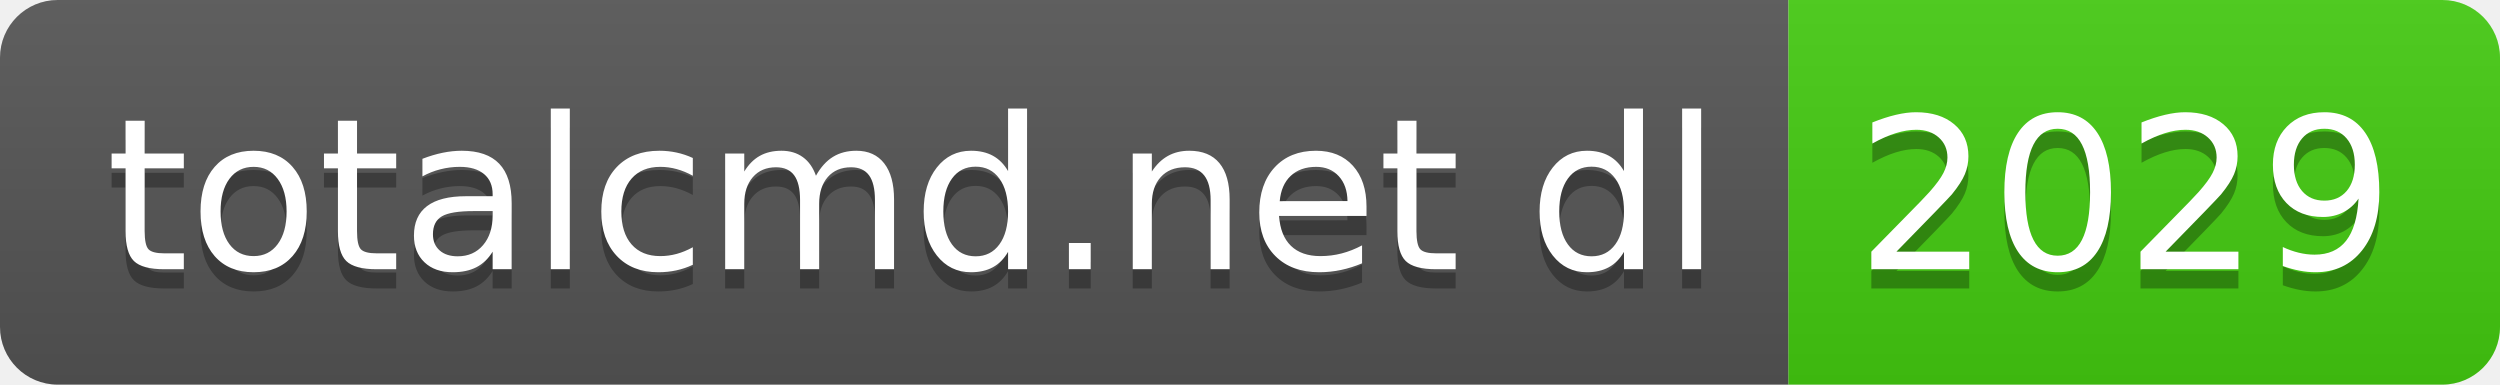
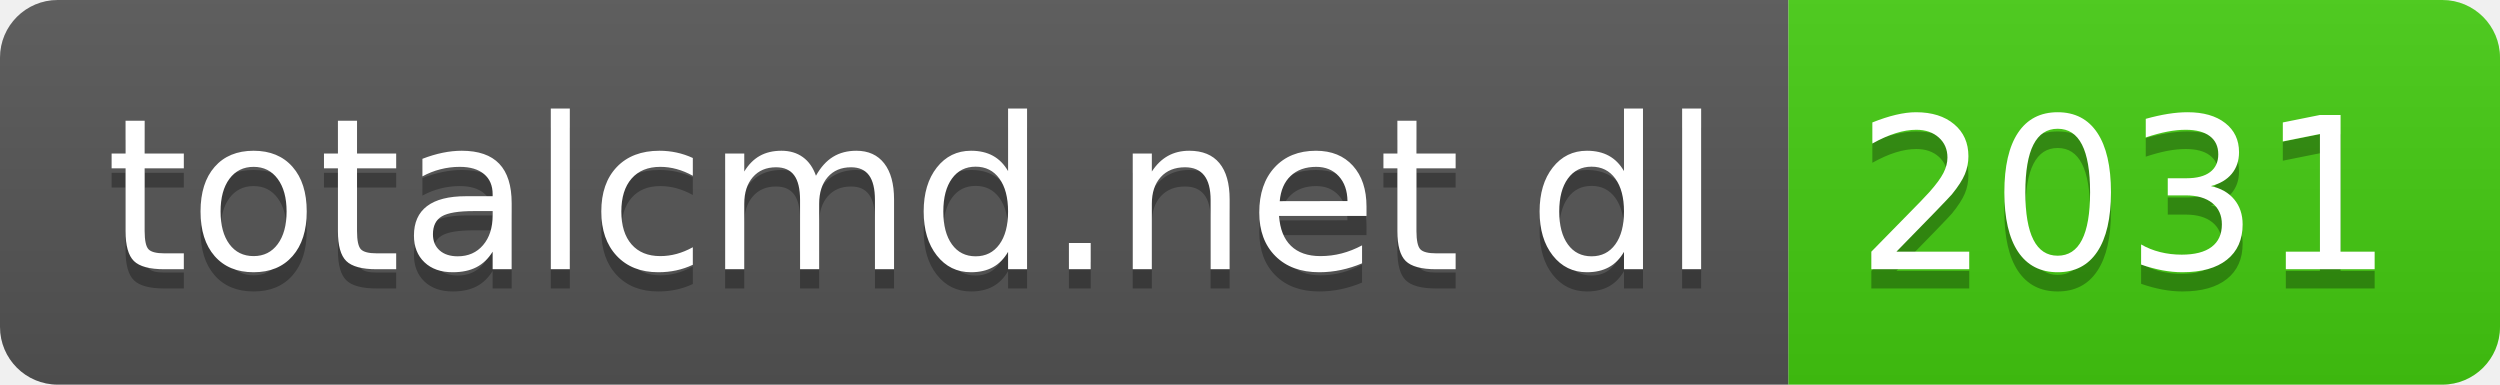
- <svg xmlns="http://www.w3.org/2000/svg" width="130" height="20" role="img" aria-label="totalcmd.net dl: 2029">
+ <svg xmlns="http://www.w3.org/2000/svg" width="130" height="20" role="img" aria-label="totalcmd.net dl: 2031">
  <linearGradient id="s" x2="0" y2="100%">
    <stop offset="0" stop-color="#bbb" stop-opacity=".1" />
    <stop offset="1" stop-opacity=".1" />
  </linearGradient>
  <clipPath id="r">
    <rect width="130" height="20" rx="3" fill="#fff" />
  </clipPath>
  <g clip-path="url(#r)">
    <rect width="93" height="20" fill="#555" />
    <rect x="93" width="37" height="20" fill="#4c1" />
    <rect width="130" height="20" fill="url(#s)" />
  </g>
  <g fill="#fff" text-anchor="middle" font-family="Verdana,Geneva,DejaVu Sans,sans-serif" text-rendering="geometricPrecision" font-size="110">
    <text aria-hidden="true" x="475" y="150" fill="#010101" fill-opacity=".3" transform="scale(.1)" textLength="830">totalcmd.net dl</text>
    <text x="475" y="140" transform="scale(.1)" fill="#fff" textLength="830">totalcmd.net dl</text>
-     <text aria-hidden="true" x="1105" y="150" fill="#010101" fill-opacity=".3" transform="scale(.1)" textLength="270">2029</text>
-     <text x="1105" y="140" transform="scale(.1)" fill="#fff" textLength="270">2029</text>
+     <text aria-hidden="true" x="1105" y="150" fill="#010101" fill-opacity=".3" transform="scale(.1)" textLength="270">2031</text>
+     <text x="1105" y="140" transform="scale(.1)" fill="#fff" textLength="270">2031</text>
  </g>
</svg>
